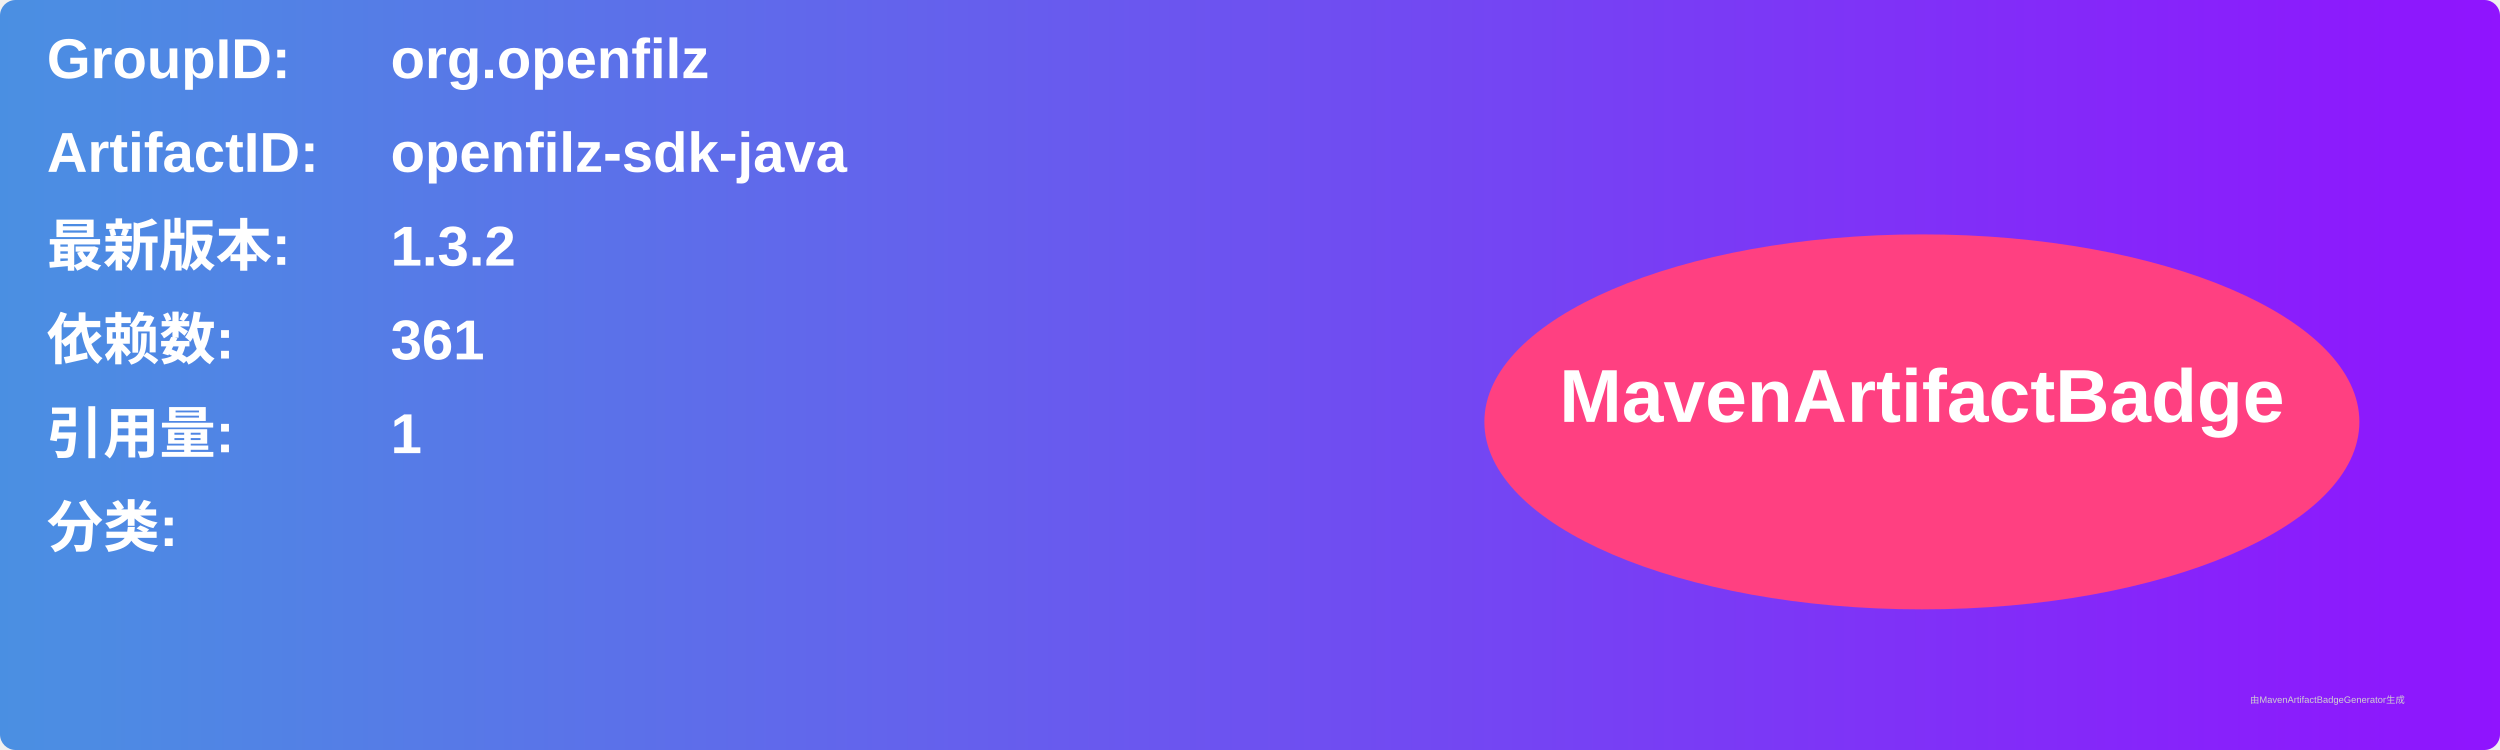
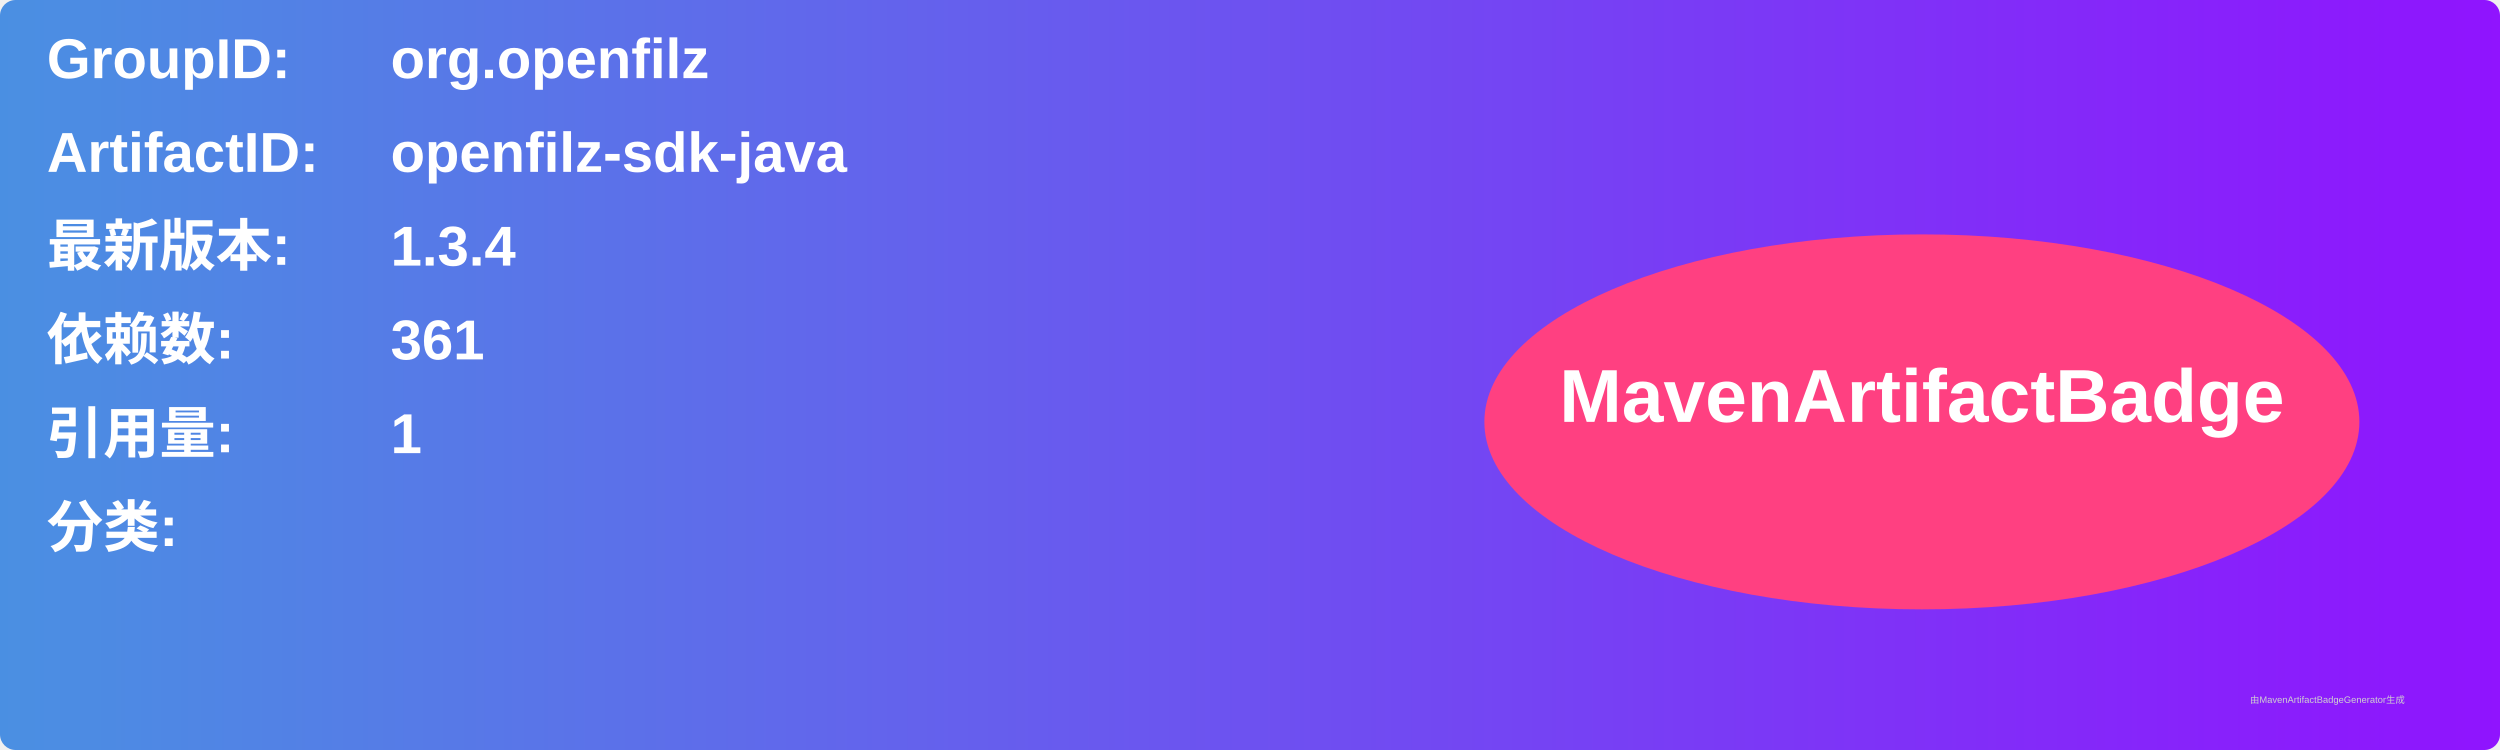
<svg xmlns="http://www.w3.org/2000/svg" width="800" height="240" viewBox="0 0 800 240">
  <linearGradient id="grad" x1="0%" y1="0%" x2="100%" y2="0%">
    <stop offset="0%" stop-color="#4a90e2" />
    <stop offset="100%" stop-color="#9013fe" />
  </linearGradient>
  <rect width="100%" height="100%" rx="5" ry="5" fill="url(#grad)" />
  <g transform="translate(15, 15)">
    <text x="0" y="10" font-family="Arial" font-size="18" fill="white" font-weight="bold" width="260">GroupID:</text>
    <text x="110" y="10" font-family="Arial" font-size="18" fill="white" font-weight="bold" width="460">org.openfilz</text>
    <text x="0" y="40" font-family="Arial" font-size="18" fill="white" font-weight="bold" width="260">ArtifactID:</text>
    <text x="110" y="40" font-family="Arial" font-size="18" fill="white" font-weight="bold" width="460">openfilz-sdk-java</text>
    <text x="0" y="70" font-family="Arial" font-size="18" fill="white" font-weight="bold">最新版本:</text>
    <text x="110" y="70" font-family="Arial" font-size="18" fill="white" font-weight="bold">
-       <tspan font-weight="bold">1.3.2</tspan>
+       <tspan font-weight="bold">1.3.4</tspan>
    </text>
    <text x="0" y="100" font-family="Arial" font-size="18" fill="white" font-weight="bold">依赖数: </text>
    <text x="110" y="100" font-family="Arial" font-size="18" fill="white">
      <tspan font-weight="bold">361</tspan>
    </text>
    <text x="0" y="130" font-family="Arial" font-size="18" fill="white" font-weight="bold">引用量: </text>
    <text x="110" y="130" font-family="Arial" font-size="18" fill="white">
      <tspan font-weight="bold">1</tspan>
    </text>
    <text x="0" y="160" font-family="Arial" font-size="18" fill="white" font-weight="bold">分类:</text>
    <text x="10" y="190" font-family="Arial" font-size="10" fill="white">
      <tspan font-weight="bold" />
    </text>
    <ellipse cx="600" cy="120" rx="140" ry="60" fill="#ff4081" />
    <text x="600" y="120" text-anchor="middle" font-family="Arial" font-size="24" fill="white" font-weight="bold">MavenArtifactBadge</text>
  </g>
  <text x="720" y="225" font-family="Arial" font-size="3" fill="#d0d0d0">由MavenArtifactBadgeGenerator生成</text>
</svg>
